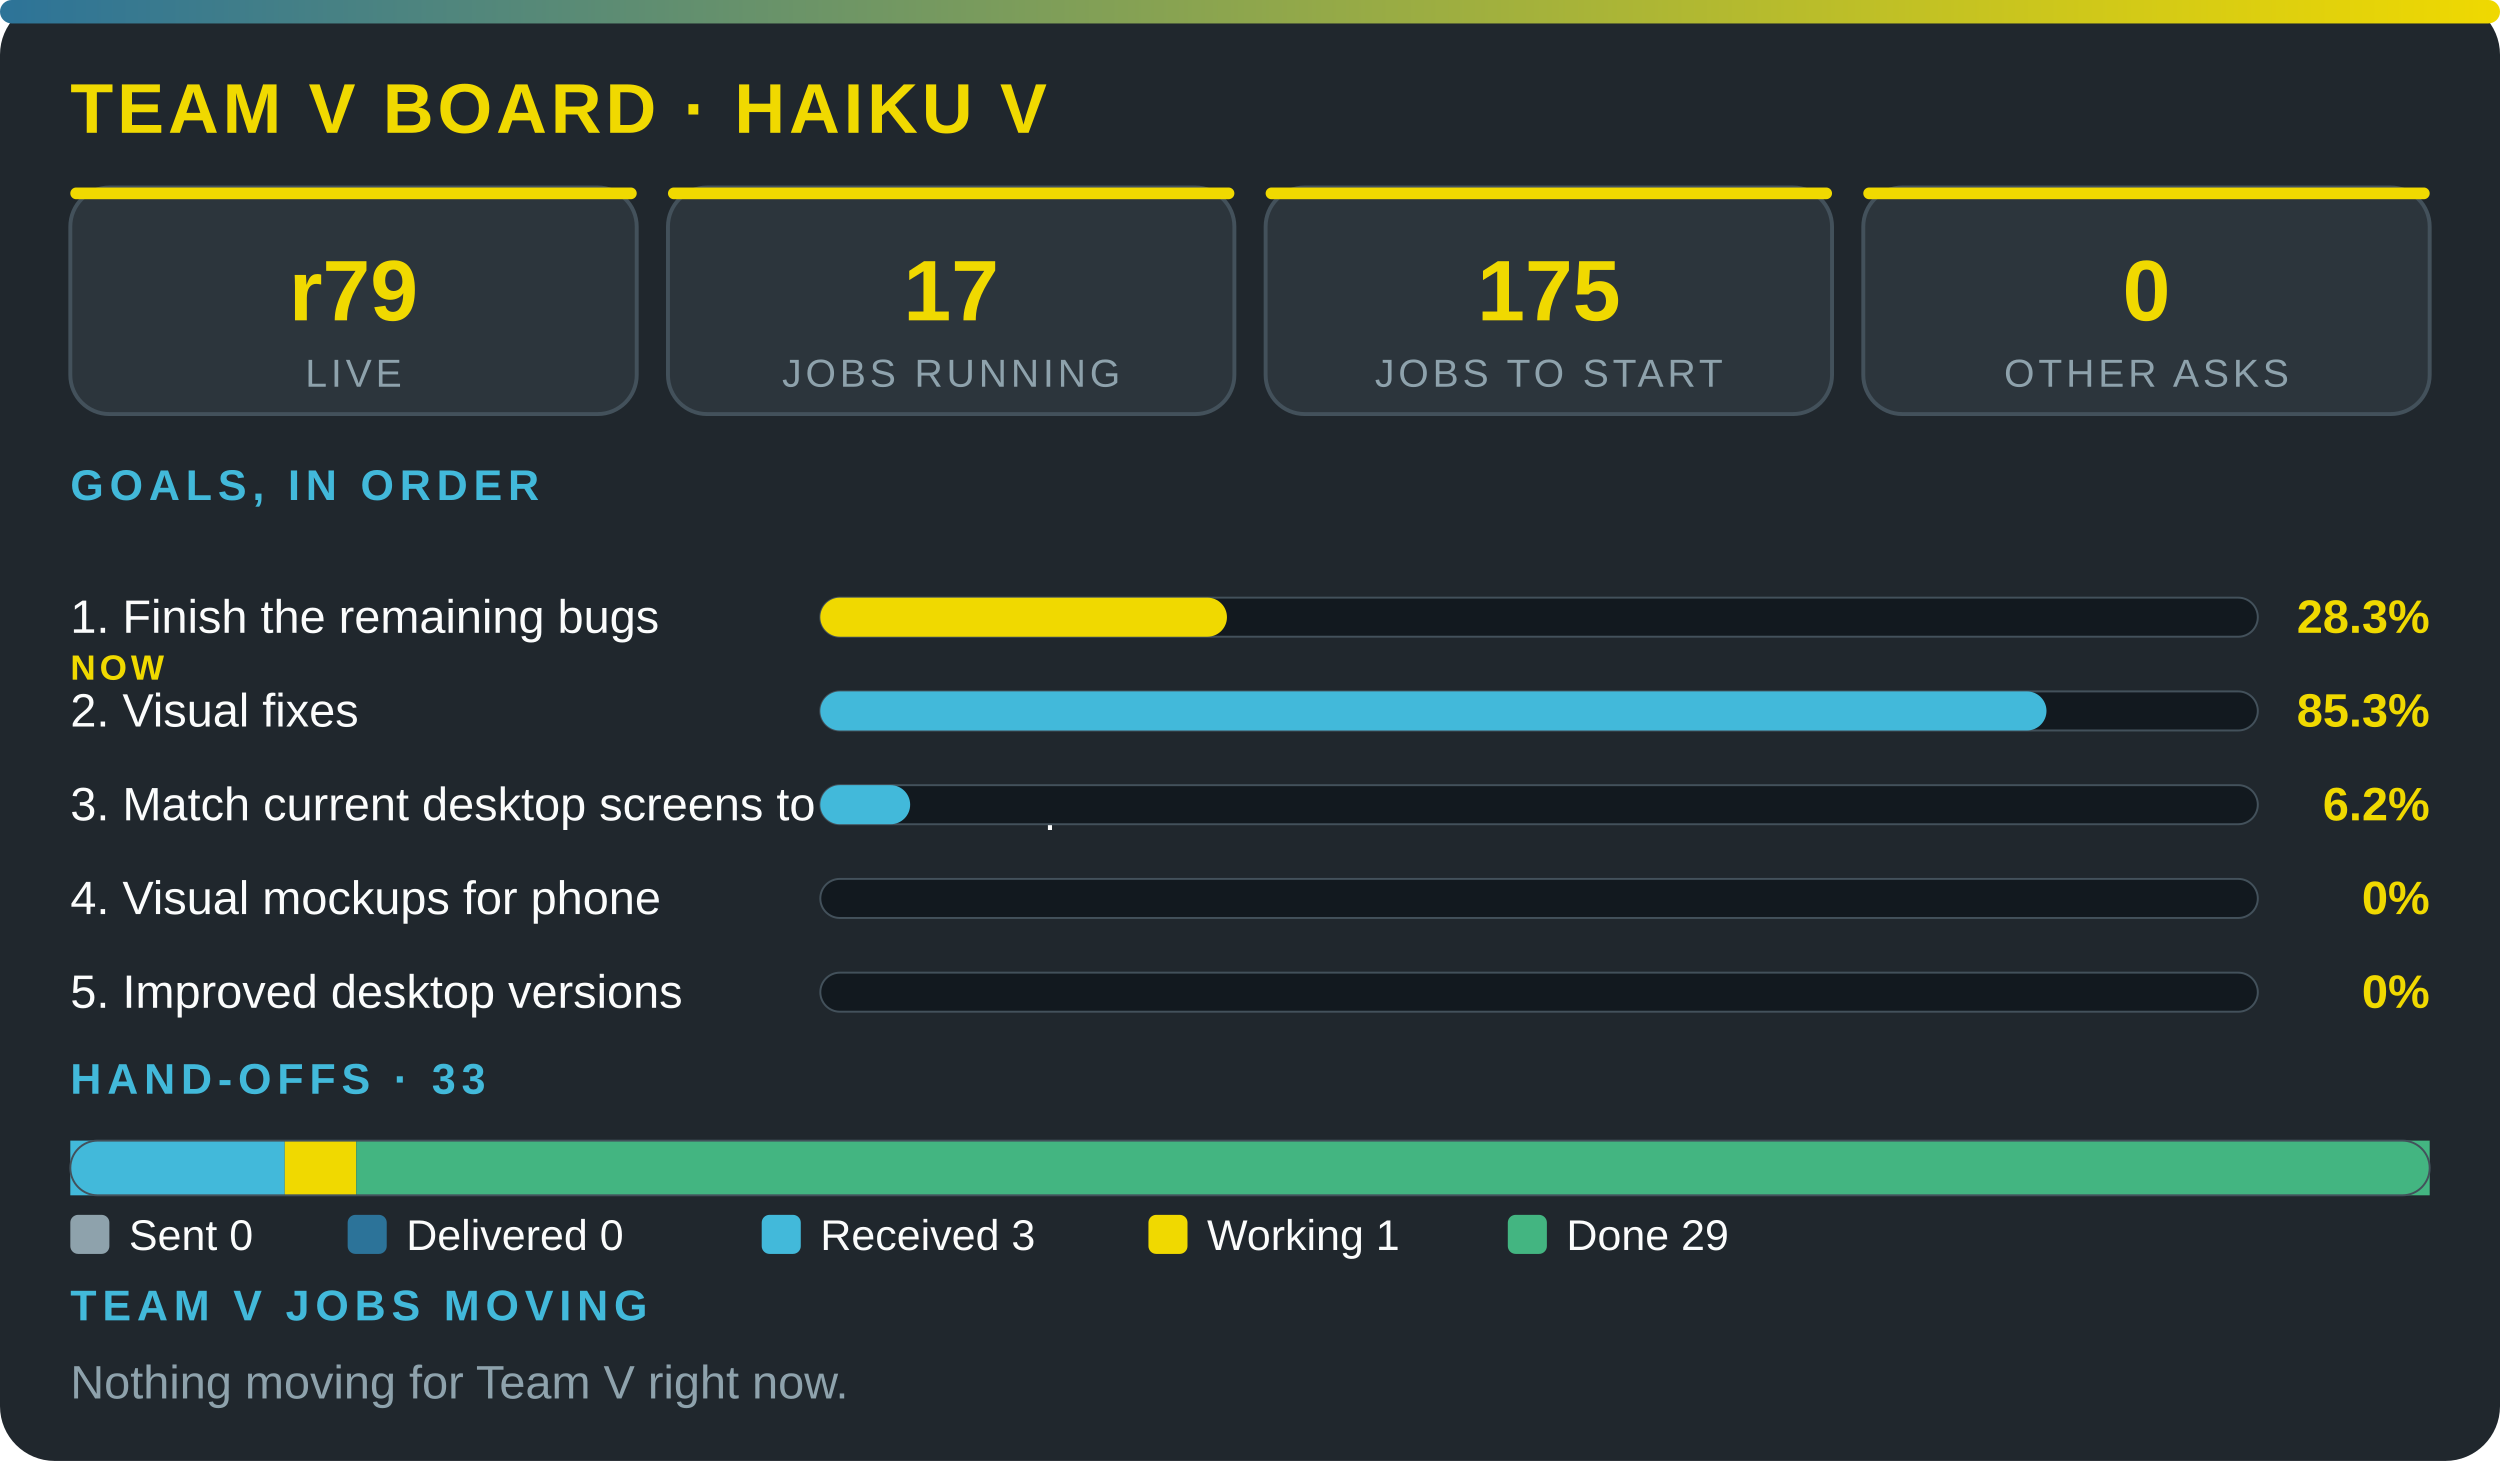
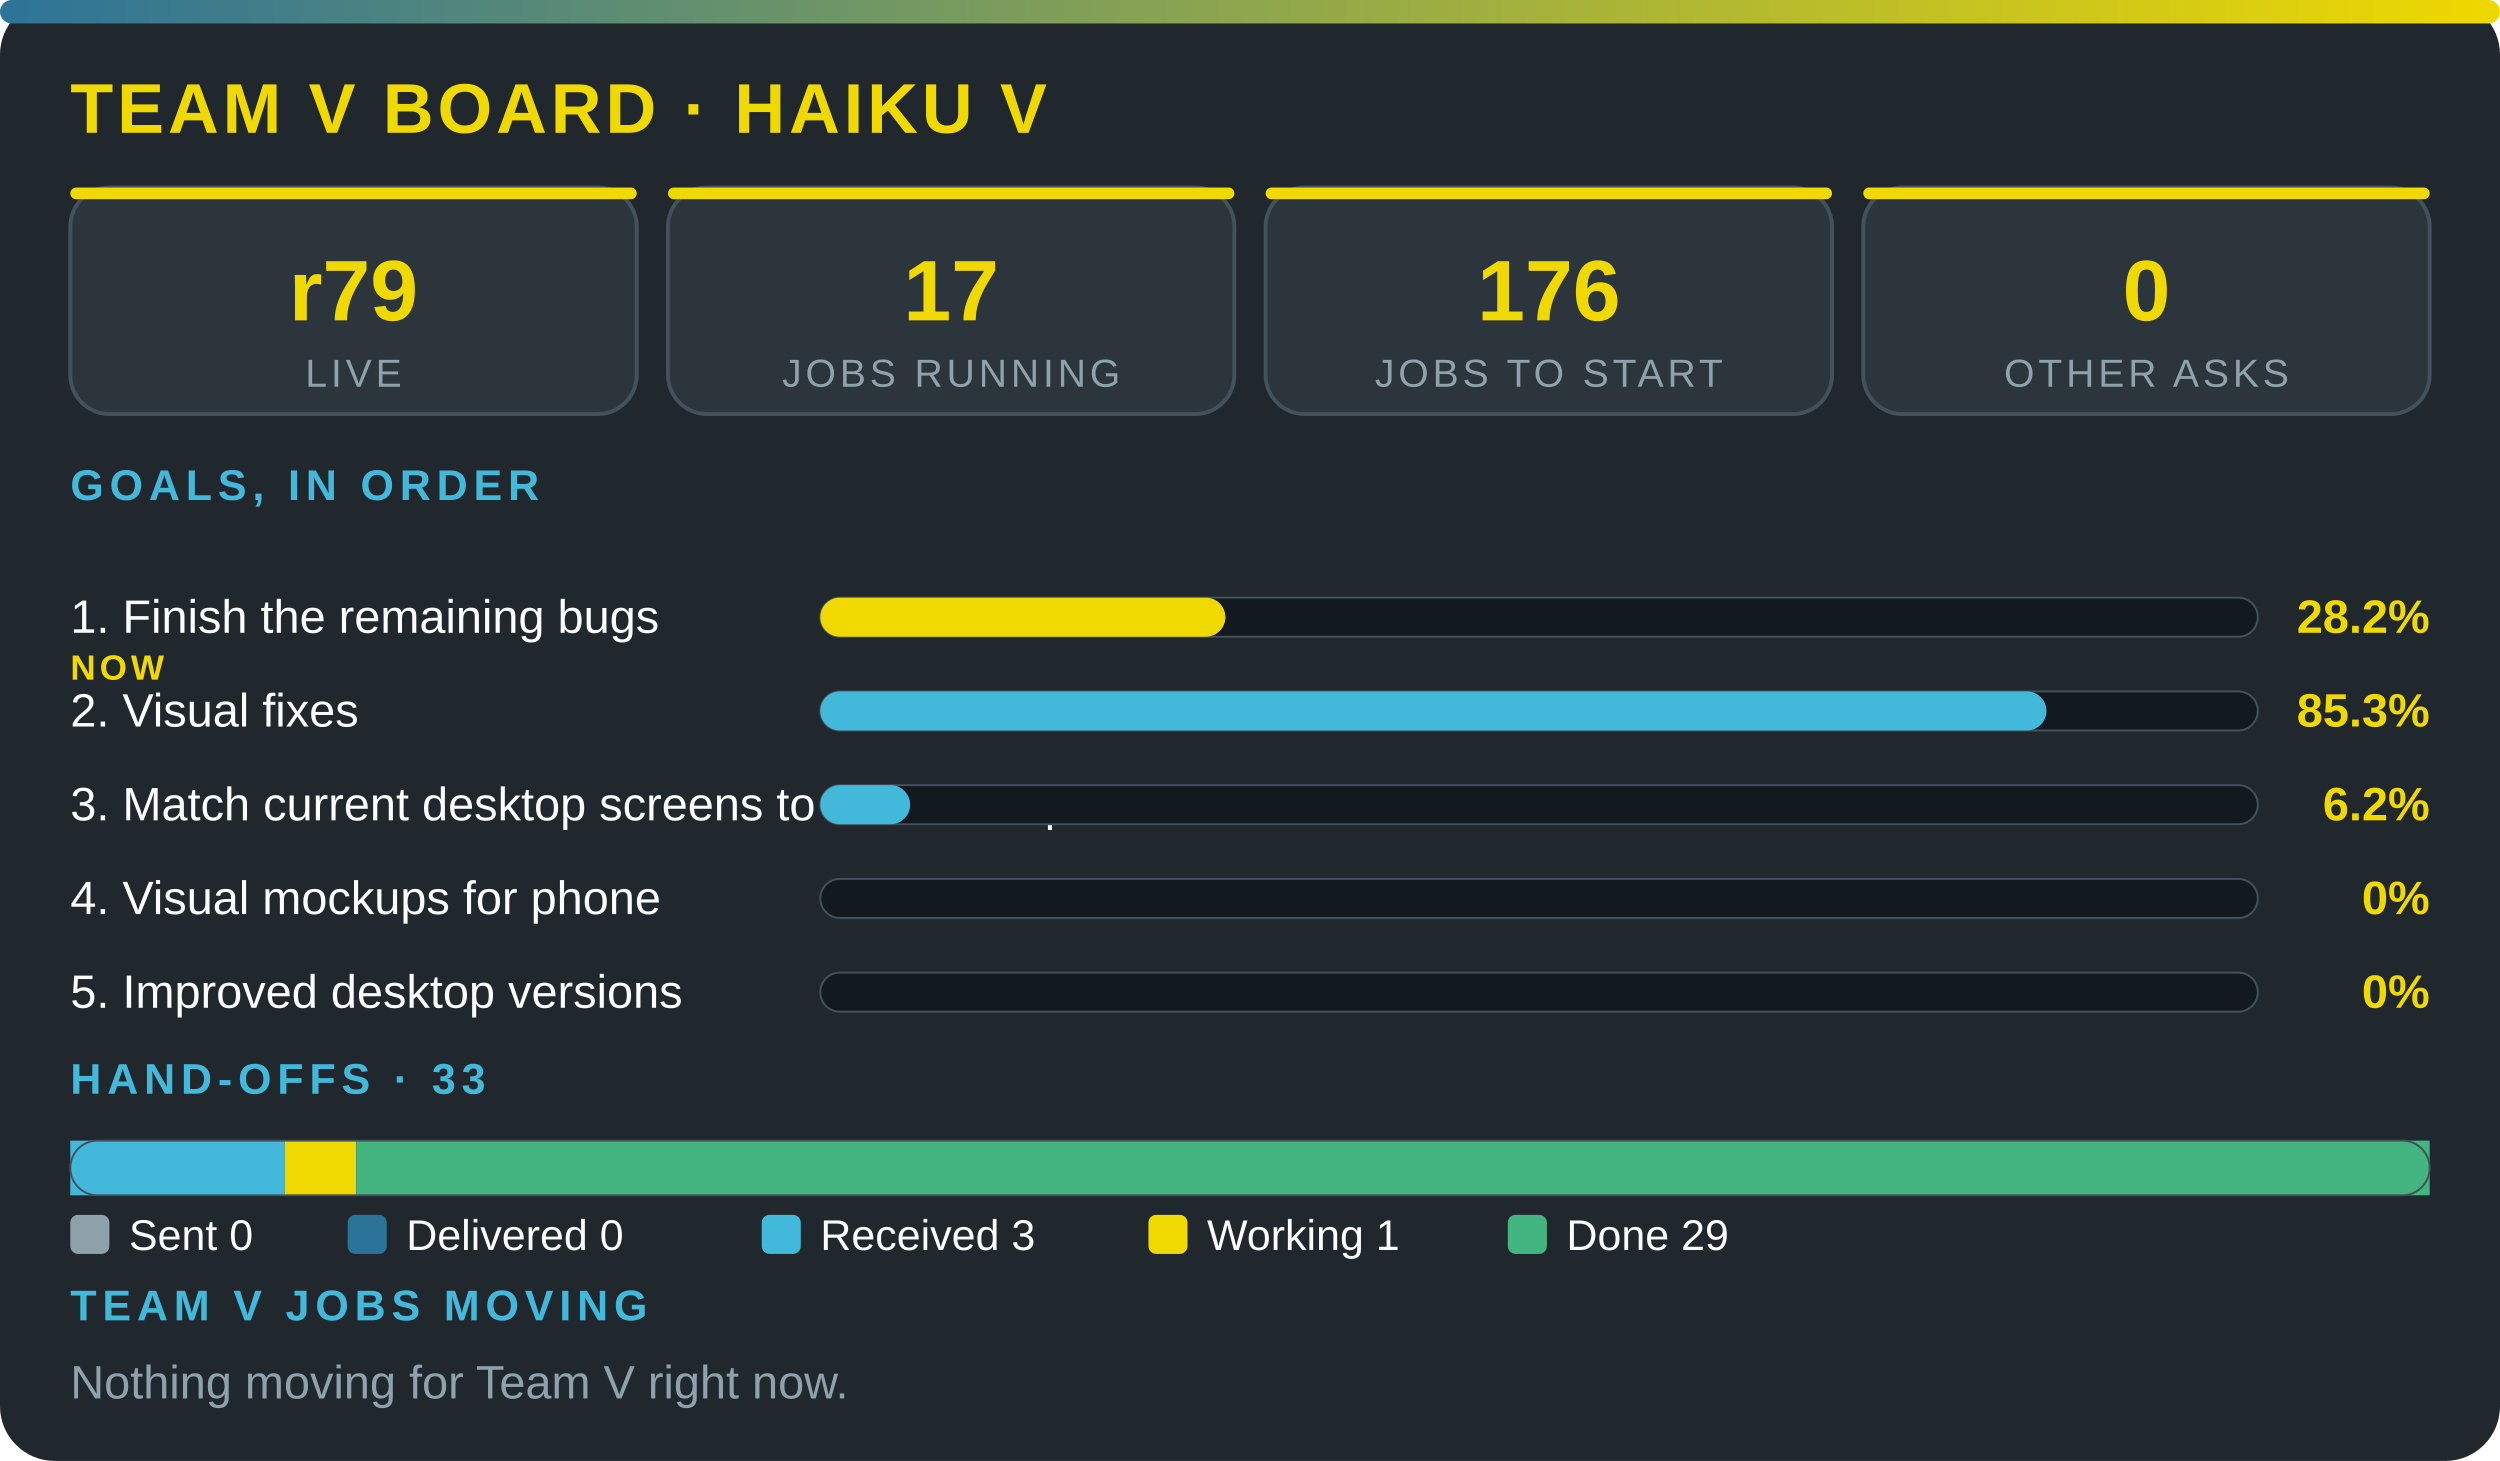
<svg xmlns="http://www.w3.org/2000/svg" viewBox="0 0 640 374" width="100%" role="img" aria-label="Team V board · Haiku V" font-family="'Segoe UI',system-ui,Arial,sans-serif">
  <defs>
    <linearGradient id="g">
      <stop offset="0" stop-color="#2c7399" />
      <stop offset="1" stop-color="#f0d900" />
    </linearGradient>
  </defs>
  <rect width="640" height="374" rx="14" fill="#20272d" />
  <rect width="640" height="6" rx="3" fill="url(#g)" />
  <text x="18" y="34" font-size="18" font-weight="800" fill="#f0d900" letter-spacing="1">TEAM V BOARD · HAIKU V</text>
  <rect x="18" y="48" width="145" height="58" rx="10" fill="#2c353c" stroke="#43515b" />
  <rect x="18" y="48" width="145" height="3" rx="1.5" fill="#f0d900" />
  <text x="90.5" y="82" font-size="22" font-weight="800" fill="#f0d900" text-anchor="middle">r79</text>
  <text x="90.5" y="99" font-size="10" fill="#8ea2ac" letter-spacing="1" text-anchor="middle">LIVE</text>
  <rect x="171" y="48" width="145" height="58" rx="10" fill="#2c353c" stroke="#43515b" />
  <rect x="171" y="48" width="145" height="3" rx="1.5" fill="#f0d900" />
  <text x="243.5" y="82" font-size="22" font-weight="800" fill="#f0d900" text-anchor="middle">17</text>
  <text x="243.5" y="99" font-size="10" fill="#8ea2ac" letter-spacing="1" text-anchor="middle">JOBS RUNNING</text>
  <rect x="324" y="48" width="145" height="58" rx="10" fill="#2c353c" stroke="#43515b" />
  <rect x="324" y="48" width="145" height="3" rx="1.5" fill="#f0d900" />
-   <text x="396.5" y="82" font-size="22" font-weight="800" fill="#f0d900" text-anchor="middle">175</text>
+   <text x="396.5" y="82" font-size="22" font-weight="800" fill="#f0d900" text-anchor="middle">176</text>
  <text x="396.5" y="99" font-size="10" fill="#8ea2ac" letter-spacing="1" text-anchor="middle">JOBS TO START</text>
  <rect x="477" y="48" width="145" height="58" rx="10" fill="#2c353c" stroke="#43515b" />
  <rect x="477" y="48" width="145" height="3" rx="1.5" fill="#f0d900" />
  <text x="549.5" y="82" font-size="22" font-weight="800" fill="#f0d900" text-anchor="middle">0</text>
  <text x="549.5" y="99" font-size="10" fill="#8ea2ac" letter-spacing="1" text-anchor="middle">OTHER ASKS</text>
  <text x="18" y="128" font-size="11" font-weight="700" fill="#42b9da" letter-spacing="1.5">GOALS, IN ORDER</text>
  <text x="18" y="162" font-size="12" fill="#fbfcfc">1. Finish the remaining bugs</text>
  <text x="18" y="174" font-size="9" font-weight="800" letter-spacing="1" fill="#f0d900">NOW</text>
  <rect x="210" y="153" width="368" height="10" rx="5" fill="#12191f" stroke="#43515b" stroke-width=".5" />
-   <rect x="210" y="153" width="104.1" height="10" rx="5" fill="#f0d900" />
-   <text x="622" y="162" font-size="12" font-weight="800" fill="#f0d900" text-anchor="end">28.3%</text>
+   <rect x="210" y="153" width="103.7" height="10" rx="5" fill="#f0d900" />
+   <text x="622" y="162" font-size="12" font-weight="800" fill="#f0d900" text-anchor="end">28.2%</text>
  <text x="18" y="186" font-size="12" fill="#fbfcfc">2. Visual fixes</text>
  <rect x="210" y="177" width="368" height="10" rx="5" fill="#12191f" stroke="#43515b" stroke-width=".5" />
  <rect x="210" y="177" width="313.9" height="10" rx="5" fill="#42b9da" />
  <text x="622" y="186" font-size="12" font-weight="800" fill="#f0d900" text-anchor="end">85.3%</text>
  <text x="18" y="210" font-size="12" fill="#fbfcfc">3. Match current desktop screens to the mockup</text>
  <rect x="210" y="201" width="368" height="10" rx="5" fill="#12191f" stroke="#43515b" stroke-width=".5" />
  <rect x="210" y="201" width="23" height="10" rx="5" fill="#42b9da" />
  <text x="622" y="210" font-size="12" font-weight="800" fill="#f0d900" text-anchor="end">6.2%</text>
  <text x="18" y="234" font-size="12" fill="#fbfcfc">4. Visual mockups for phone</text>
  <rect x="210" y="225" width="368" height="10" rx="5" fill="#12191f" stroke="#43515b" stroke-width=".5" />
  <text x="622" y="234" font-size="12" font-weight="800" fill="#f0d900" text-anchor="end">0%</text>
  <text x="18" y="258" font-size="12" fill="#fbfcfc">5. Improved desktop versions</text>
  <rect x="210" y="249" width="368" height="10" rx="5" fill="#12191f" stroke="#43515b" stroke-width=".5" />
  <text x="622" y="258" font-size="12" font-weight="800" fill="#f0d900" text-anchor="end">0%</text>
  <text x="18" y="280" font-size="11" font-weight="700" fill="#42b9da" letter-spacing="1.5">HAND-OFFS · 33</text>
  <rect x="18" y="292" width="54.9" height="14" fill="#42b9da" />
  <rect x="72.9" y="292" width="18.3" height="14" fill="#f0d900" />
  <rect x="91.2" y="292" width="530.8" height="14" fill="#43b581" />
  <rect x="18" y="292" width="604" height="14" rx="7" fill="none" stroke="#43515b" stroke-width=".5" />
  <rect x="18" y="311" width="10" height="10" rx="2" fill="#8ea2ac" />
  <text x="33" y="320" font-size="11" fill="#fbfcfc">Sent 0</text>
  <rect x="89" y="311" width="10" height="10" rx="2" fill="#2c7399" />
  <text x="104" y="320" font-size="11" fill="#fbfcfc">Delivered 0</text>
  <rect x="195" y="311" width="10" height="10" rx="2" fill="#42b9da" />
  <text x="210" y="320" font-size="11" fill="#fbfcfc">Received 3</text>
  <rect x="294" y="311" width="10" height="10" rx="2" fill="#f0d900" />
  <text x="309" y="320" font-size="11" fill="#fbfcfc">Working 1</text>
  <rect x="386" y="311" width="10" height="10" rx="2" fill="#43b581" />
  <text x="401" y="320" font-size="11" fill="#fbfcfc">Done 29</text>
  <text x="18" y="338" font-size="11" font-weight="700" fill="#42b9da" letter-spacing="1.5">TEAM V JOBS MOVING</text>
  <text x="18" y="358" font-size="12" fill="#8ea2ac">Nothing moving for Team V right now.</text>
</svg>
